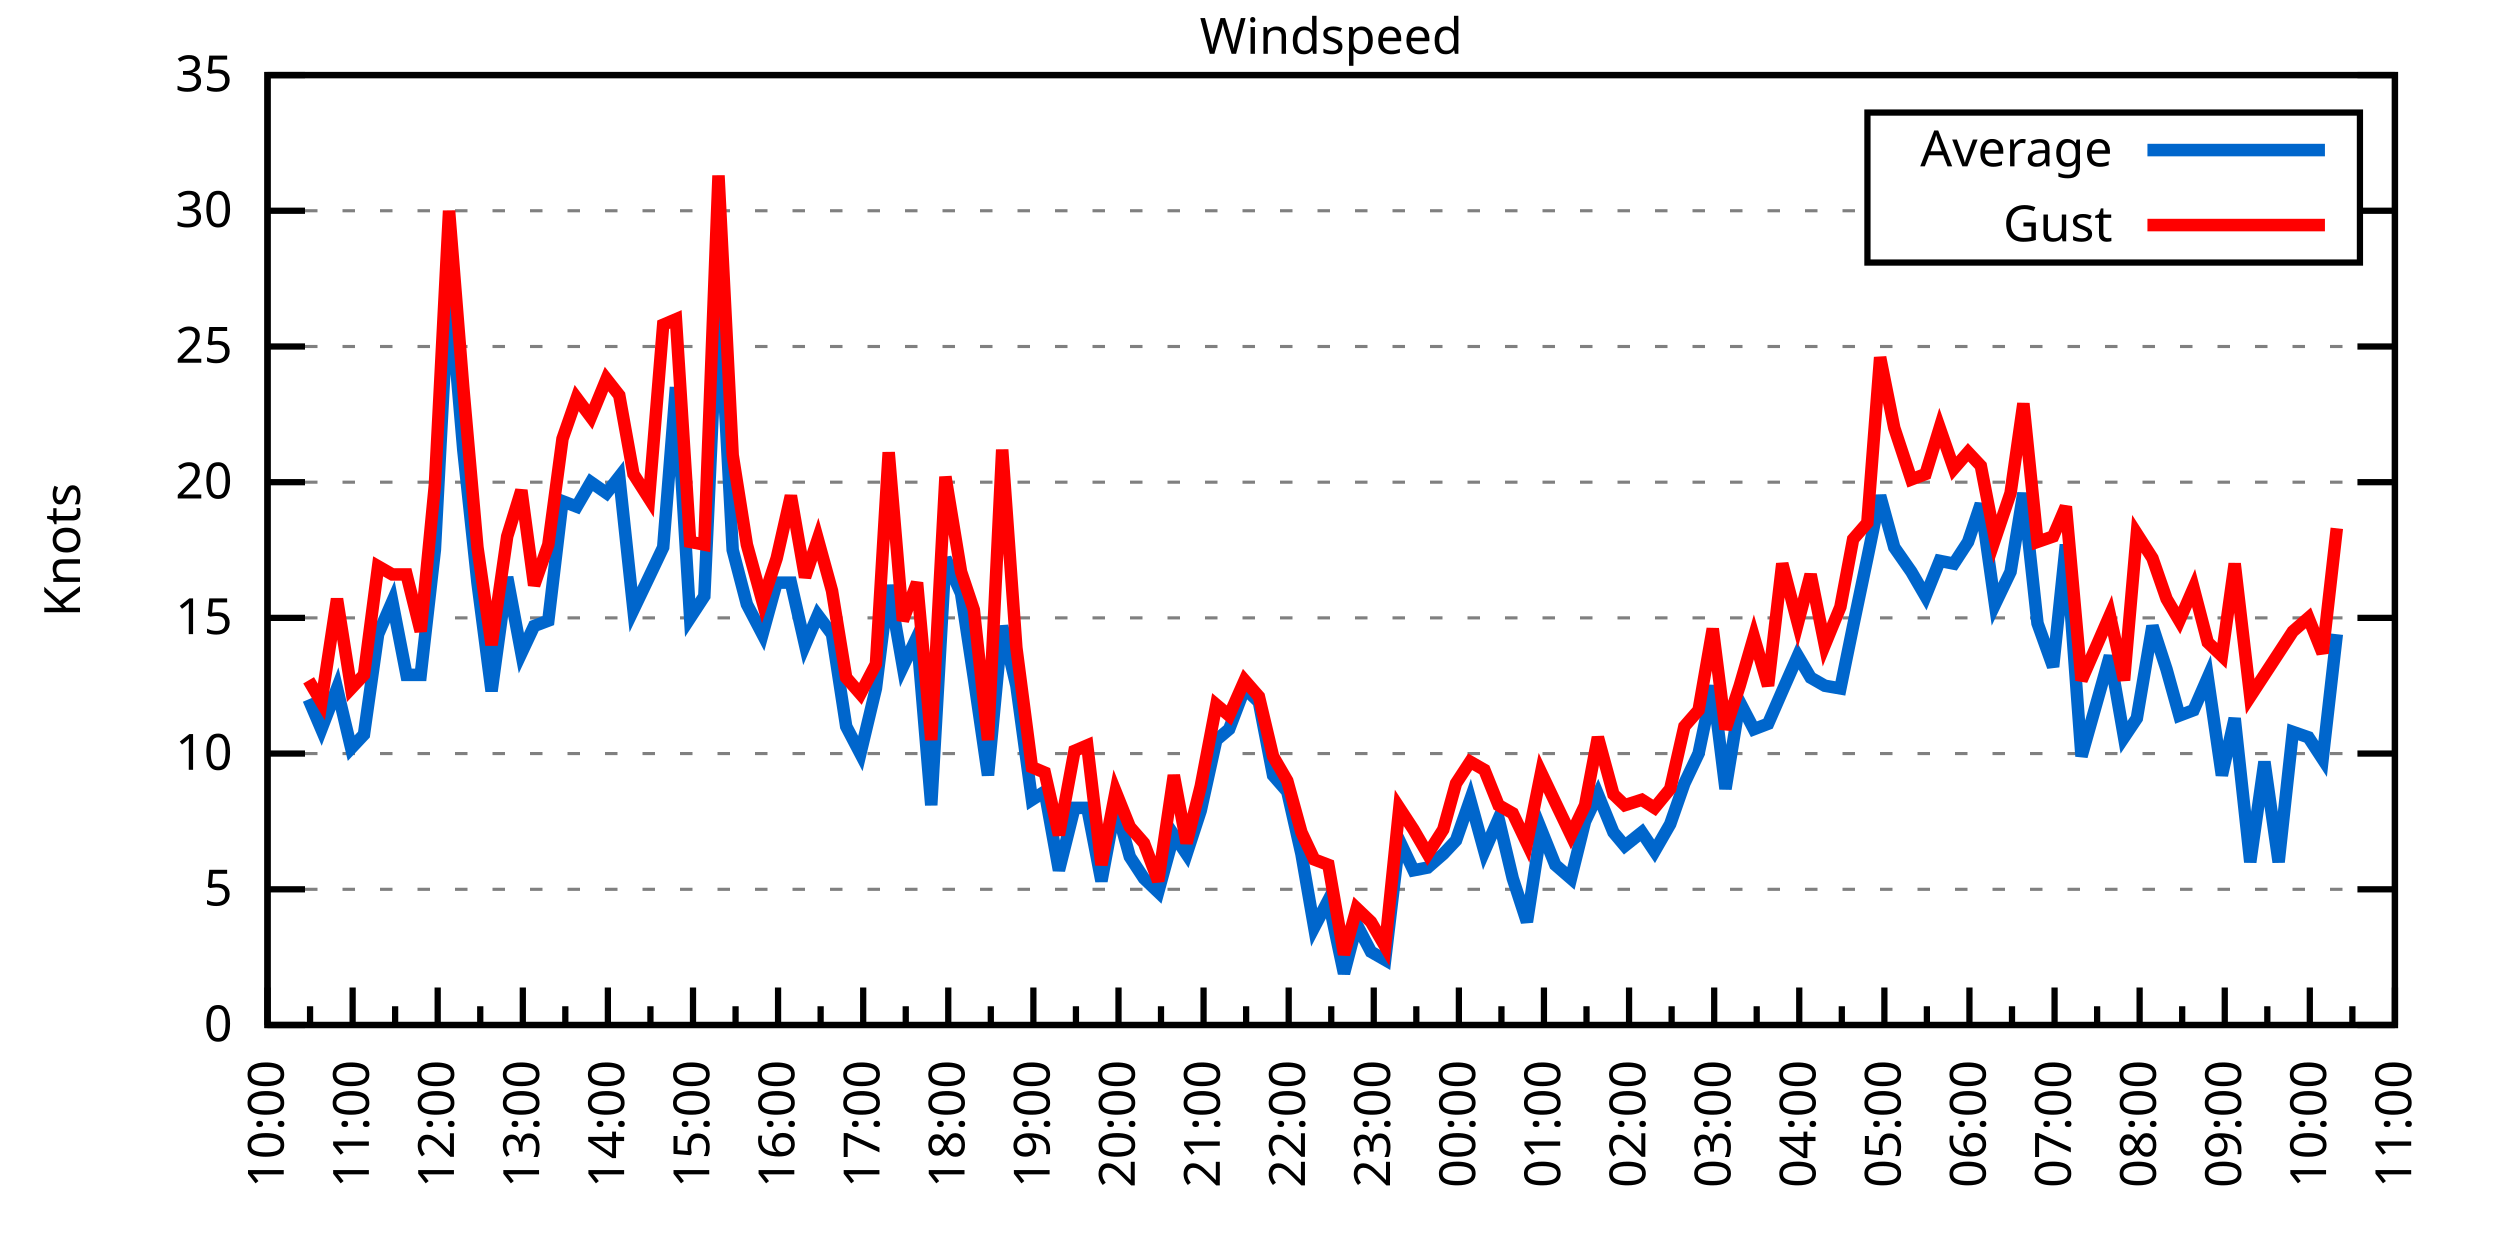
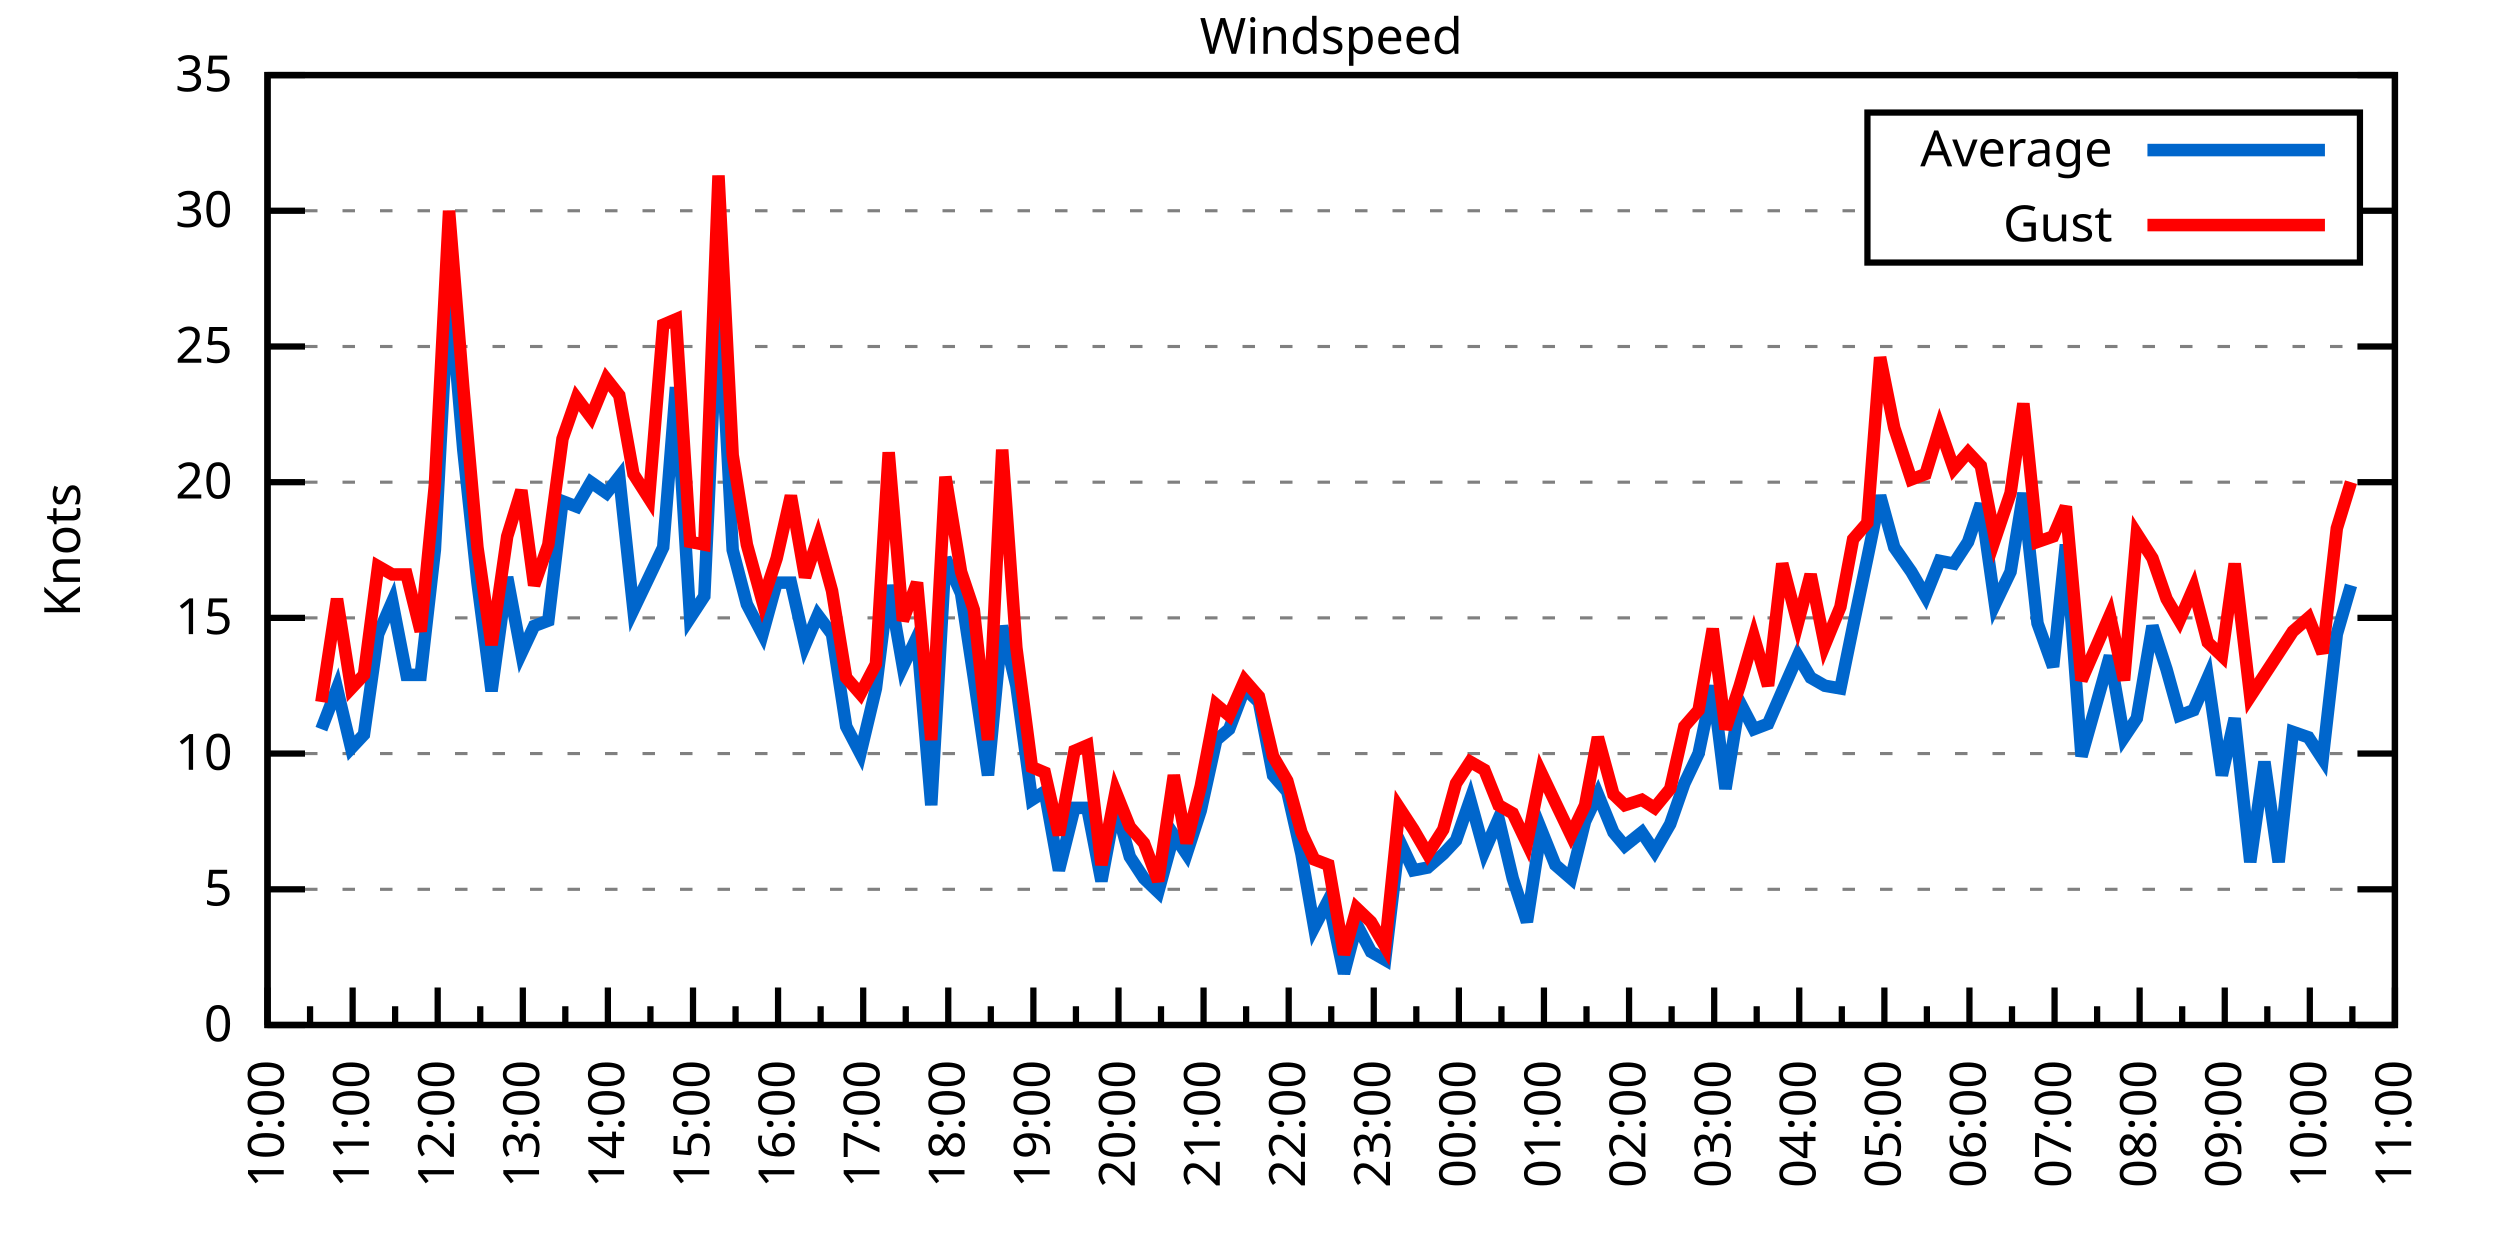
<svg xmlns="http://www.w3.org/2000/svg" xmlns:xlink="http://www.w3.org/1999/xlink" width="400" height="200" viewBox="0 0 400 200">
  <g id="gnuplot_canvas">
    <rect x="0" y="0" width="400" height="200" fill="none" />
    <defs>
      <circle id="gpDot" r="0.5" stroke-width="0.5" stroke="currentColor" />
      <path id="gpPt0" stroke-width="0.333" stroke="currentColor" d="M-1,0 h2 M0,-1 v2" />
      <path id="gpPt1" stroke-width="0.333" stroke="currentColor" d="M-1,-1 L1,1 M1,-1 L-1,1" />
      <path id="gpPt2" stroke-width="0.333" stroke="currentColor" d="M-1,0 L1,0 M0,-1 L0,1 M-1,-1 L1,1 M-1,1 L1,-1" />
      <rect id="gpPt3" stroke-width="0.333" stroke="currentColor" x="-1" y="-1" width="2" height="2" />
      <rect id="gpPt4" stroke-width="0.333" stroke="currentColor" fill="currentColor" x="-1" y="-1" width="2" height="2" />
      <circle id="gpPt5" stroke-width="0.333" stroke="currentColor" cx="0" cy="0" r="1" />
      <use xlink:href="#gpPt5" id="gpPt6" fill="currentColor" stroke="none" />
      <path id="gpPt7" stroke-width="0.333" stroke="currentColor" d="M0,-1.33 L-1.33,0.67 L1.33,0.67 z" />
      <use xlink:href="#gpPt7" id="gpPt8" fill="currentColor" stroke="none" />
      <use xlink:href="#gpPt7" id="gpPt9" stroke="currentColor" transform="rotate(180)" />
      <use xlink:href="#gpPt9" id="gpPt10" fill="currentColor" stroke="none" />
      <use xlink:href="#gpPt3" id="gpPt11" stroke="currentColor" transform="rotate(45)" />
      <use xlink:href="#gpPt11" id="gpPt12" fill="currentColor" stroke="none" />
      <path id="gpPt13" stroke-width="0.333" stroke="currentColor" d="M0,1.330 L1.265,0.411 L0.782,-1.067 L-0.782,-1.076 L-1.265,0.411 z" />
      <use xlink:href="#gpPt13" id="gpPt14" fill="currentColor" stroke="none" />
      <filter id="textbox" filterUnits="objectBoundingBox" x="0" y="0" height="1" width="1">
        <feFlood flood-color="white" flood-opacity="1" result="bgnd" />
        <feComposite in="SourceGraphic" in2="bgnd" operator="atop" />
      </filter>
      <filter id="greybox" filterUnits="objectBoundingBox" x="0" y="0" height="1" width="1">
        <feFlood flood-color="lightgrey" flood-opacity="1" result="grey" />
        <feComposite in="SourceGraphic" in2="grey" operator="atop" />
      </filter>
    </defs>
    <g fill="none" color="white" stroke="currentColor" stroke-width="1.00" stroke-linecap="butt" stroke-linejoin="miter">
</g>
    <g fill="none" color="black" stroke="currentColor" stroke-width="1.00" stroke-linecap="butt" stroke-linejoin="miter">
      <g stroke="none" shape-rendering="crispEdges">
        <polygon fill="rgb(255, 255, 255)" points="42.80,164.00 383.18,164.00 383.18,12.02 42.80,12.02 " />
      </g>
    </g>
    <g fill="none" color="black" stroke="currentColor" stroke-width="1.00" stroke-linecap="butt" stroke-linejoin="miter">
</g>
    <g fill="none" color="black" stroke="black" stroke-width="0.50" stroke-linecap="butt" stroke-linejoin="miter">
</g>
    <g fill="none" color="gray" stroke="currentColor" stroke-width="0.50" stroke-linecap="butt" stroke-linejoin="miter">
      <path stroke="gray" stroke-dasharray="2,4" class="gridline" d="M42.80,164.00 L383.19,164.00  " />
    </g>
    <g fill="none" color="gray" stroke="gray" stroke-width="1.00" stroke-linecap="butt" stroke-linejoin="miter">
</g>
    <g fill="none" color="black" stroke="currentColor" stroke-width="1.00" stroke-linecap="butt" stroke-linejoin="miter">
      <path stroke="black" d="M42.80,164.00 L48.80,164.00 M383.19,164.00 L377.19,164.00  " />
      <g transform="translate(37.20,166.60)" stroke="none" fill="black" font-family="Sans" font-size="8.00" text-anchor="end">
        <text>
          <tspan font-family="Sans"> 0</tspan>
        </text>
      </g>
    </g>
    <g fill="none" color="black" stroke="currentColor" stroke-width="1.00" stroke-linecap="butt" stroke-linejoin="miter">
</g>
    <g fill="none" color="black" stroke="black" stroke-width="0.50" stroke-linecap="butt" stroke-linejoin="miter">
</g>
    <g fill="none" color="gray" stroke="currentColor" stroke-width="0.50" stroke-linecap="butt" stroke-linejoin="miter">
      <path stroke="gray" stroke-dasharray="2,4" class="gridline" d="M42.80,142.29 L383.19,142.29  " />
    </g>
    <g fill="none" color="gray" stroke="gray" stroke-width="1.00" stroke-linecap="butt" stroke-linejoin="miter">
</g>
    <g fill="none" color="black" stroke="currentColor" stroke-width="1.00" stroke-linecap="butt" stroke-linejoin="miter">
      <path stroke="black" d="M42.80,142.29 L48.80,142.29 M383.19,142.29 L377.19,142.29  " />
      <g transform="translate(37.20,144.89)" stroke="none" fill="black" font-family="Sans" font-size="8.00" text-anchor="end">
        <text>
          <tspan font-family="Sans"> 5</tspan>
        </text>
      </g>
    </g>
    <g fill="none" color="black" stroke="currentColor" stroke-width="1.00" stroke-linecap="butt" stroke-linejoin="miter">
</g>
    <g fill="none" color="black" stroke="black" stroke-width="0.50" stroke-linecap="butt" stroke-linejoin="miter">
</g>
    <g fill="none" color="gray" stroke="currentColor" stroke-width="0.50" stroke-linecap="butt" stroke-linejoin="miter">
      <path stroke="gray" stroke-dasharray="2,4" class="gridline" d="M42.80,120.57 L383.19,120.57  " />
    </g>
    <g fill="none" color="gray" stroke="gray" stroke-width="1.00" stroke-linecap="butt" stroke-linejoin="miter">
</g>
    <g fill="none" color="black" stroke="currentColor" stroke-width="1.00" stroke-linecap="butt" stroke-linejoin="miter">
      <path stroke="black" d="M42.80,120.57 L48.80,120.57 M383.19,120.57 L377.19,120.57  " />
      <g transform="translate(37.20,123.17)" stroke="none" fill="black" font-family="Sans" font-size="8.00" text-anchor="end">
        <text>
          <tspan font-family="Sans"> 10</tspan>
        </text>
      </g>
    </g>
    <g fill="none" color="black" stroke="currentColor" stroke-width="1.00" stroke-linecap="butt" stroke-linejoin="miter">
</g>
    <g fill="none" color="black" stroke="black" stroke-width="0.50" stroke-linecap="butt" stroke-linejoin="miter">
</g>
    <g fill="none" color="gray" stroke="currentColor" stroke-width="0.50" stroke-linecap="butt" stroke-linejoin="miter">
      <path stroke="gray" stroke-dasharray="2,4" class="gridline" d="M42.80,98.86 L383.19,98.86  " />
    </g>
    <g fill="none" color="gray" stroke="gray" stroke-width="1.00" stroke-linecap="butt" stroke-linejoin="miter">
</g>
    <g fill="none" color="black" stroke="currentColor" stroke-width="1.00" stroke-linecap="butt" stroke-linejoin="miter">
      <path stroke="black" d="M42.80,98.86 L48.80,98.86 M383.19,98.86 L377.19,98.86  " />
      <g transform="translate(37.20,101.46)" stroke="none" fill="black" font-family="Sans" font-size="8.00" text-anchor="end">
        <text>
          <tspan font-family="Sans"> 15</tspan>
        </text>
      </g>
    </g>
    <g fill="none" color="black" stroke="currentColor" stroke-width="1.00" stroke-linecap="butt" stroke-linejoin="miter">
</g>
    <g fill="none" color="black" stroke="black" stroke-width="0.50" stroke-linecap="butt" stroke-linejoin="miter">
</g>
    <g fill="none" color="gray" stroke="currentColor" stroke-width="0.50" stroke-linecap="butt" stroke-linejoin="miter">
      <path stroke="gray" stroke-dasharray="2,4" class="gridline" d="M42.80,77.15 L383.19,77.15  " />
    </g>
    <g fill="none" color="gray" stroke="gray" stroke-width="1.00" stroke-linecap="butt" stroke-linejoin="miter">
</g>
    <g fill="none" color="black" stroke="currentColor" stroke-width="1.00" stroke-linecap="butt" stroke-linejoin="miter">
      <path stroke="black" d="M42.80,77.15 L48.80,77.15 M383.19,77.15 L377.19,77.15  " />
      <g transform="translate(37.20,79.75)" stroke="none" fill="black" font-family="Sans" font-size="8.00" text-anchor="end">
        <text>
          <tspan font-family="Sans"> 20</tspan>
        </text>
      </g>
    </g>
    <g fill="none" color="black" stroke="currentColor" stroke-width="1.00" stroke-linecap="butt" stroke-linejoin="miter">
</g>
    <g fill="none" color="black" stroke="black" stroke-width="0.50" stroke-linecap="butt" stroke-linejoin="miter">
</g>
    <g fill="none" color="gray" stroke="currentColor" stroke-width="0.50" stroke-linecap="butt" stroke-linejoin="miter">
      <path stroke="gray" stroke-dasharray="2,4" class="gridline" d="M42.80,55.44 L383.19,55.44  " />
    </g>
    <g fill="none" color="gray" stroke="gray" stroke-width="1.00" stroke-linecap="butt" stroke-linejoin="miter">
</g>
    <g fill="none" color="black" stroke="currentColor" stroke-width="1.00" stroke-linecap="butt" stroke-linejoin="miter">
      <path stroke="black" d="M42.80,55.44 L48.80,55.44 M383.19,55.44 L377.19,55.44  " />
      <g transform="translate(37.20,58.04)" stroke="none" fill="black" font-family="Sans" font-size="8.00" text-anchor="end">
        <text>
          <tspan font-family="Sans"> 25</tspan>
        </text>
      </g>
    </g>
    <g fill="none" color="black" stroke="currentColor" stroke-width="1.00" stroke-linecap="butt" stroke-linejoin="miter">
</g>
    <g fill="none" color="black" stroke="black" stroke-width="0.50" stroke-linecap="butt" stroke-linejoin="miter">
</g>
    <g fill="none" color="gray" stroke="currentColor" stroke-width="0.50" stroke-linecap="butt" stroke-linejoin="miter">
      <path stroke="gray" stroke-dasharray="2,4" class="gridline" d="M42.80,33.72 L298.79,33.72 M377.59,33.72 L383.19,33.72  " />
    </g>
    <g fill="none" color="gray" stroke="gray" stroke-width="1.00" stroke-linecap="butt" stroke-linejoin="miter">
</g>
    <g fill="none" color="black" stroke="currentColor" stroke-width="1.00" stroke-linecap="butt" stroke-linejoin="miter">
      <path stroke="black" d="M42.80,33.72 L48.80,33.72 M383.19,33.72 L377.19,33.72  " />
      <g transform="translate(37.20,36.32)" stroke="none" fill="black" font-family="Sans" font-size="8.00" text-anchor="end">
        <text>
          <tspan font-family="Sans"> 30</tspan>
        </text>
      </g>
    </g>
    <g fill="none" color="black" stroke="currentColor" stroke-width="1.00" stroke-linecap="butt" stroke-linejoin="miter">
</g>
    <g fill="none" color="black" stroke="black" stroke-width="0.50" stroke-linecap="butt" stroke-linejoin="miter">
</g>
    <g fill="none" color="gray" stroke="currentColor" stroke-width="0.50" stroke-linecap="butt" stroke-linejoin="miter">
      <path stroke="gray" stroke-dasharray="2,4" class="gridline" d="M42.80,12.01 L383.19,12.01  " />
    </g>
    <g fill="none" color="gray" stroke="gray" stroke-width="1.00" stroke-linecap="butt" stroke-linejoin="miter">
</g>
    <g fill="none" color="black" stroke="currentColor" stroke-width="1.00" stroke-linecap="butt" stroke-linejoin="miter">
      <path stroke="black" d="M42.80,12.01 L48.80,12.01 M383.19,12.01 L377.19,12.01  " />
      <g transform="translate(37.20,14.61)" stroke="none" fill="black" font-family="Sans" font-size="8.00" text-anchor="end">
        <text>
          <tspan font-family="Sans"> 35</tspan>
        </text>
      </g>
    </g>
    <g fill="none" color="black" stroke="currentColor" stroke-width="1.00" stroke-linecap="butt" stroke-linejoin="miter">
      <path stroke="black" d="M42.80,164.00 L42.80,158.00  " />
      <g transform="translate(45.40,169.60) rotate(270)" stroke="none" fill="black" font-family="Sans" font-size="8.00" text-anchor="end">
        <text>
          <tspan font-family="Sans">10:00</tspan>
        </text>
      </g>
    </g>
    <g fill="none" color="black" stroke="currentColor" stroke-width="1.00" stroke-linecap="butt" stroke-linejoin="miter">
      <path stroke="black" d="M49.61,164.00 L49.61,161.00 M56.42,164.00 L56.42,158.00  " />
      <g transform="translate(59.02,169.60) rotate(270)" stroke="none" fill="black" font-family="Sans" font-size="8.00" text-anchor="end">
        <text>
          <tspan font-family="Sans">11:00</tspan>
        </text>
      </g>
    </g>
    <g fill="none" color="black" stroke="currentColor" stroke-width="1.00" stroke-linecap="butt" stroke-linejoin="miter">
      <path stroke="black" d="M63.22,164.00 L63.22,161.00 M70.03,164.00 L70.03,158.00  " />
      <g transform="translate(72.63,169.60) rotate(270)" stroke="none" fill="black" font-family="Sans" font-size="8.00" text-anchor="end">
        <text>
          <tspan font-family="Sans">12:00</tspan>
        </text>
      </g>
    </g>
    <g fill="none" color="black" stroke="currentColor" stroke-width="1.00" stroke-linecap="butt" stroke-linejoin="miter">
      <path stroke="black" d="M76.84,164.00 L76.84,161.00 M83.65,164.00 L83.65,158.00  " />
      <g transform="translate(86.25,169.60) rotate(270)" stroke="none" fill="black" font-family="Sans" font-size="8.00" text-anchor="end">
        <text>
          <tspan font-family="Sans">13:00</tspan>
        </text>
      </g>
    </g>
    <g fill="none" color="black" stroke="currentColor" stroke-width="1.00" stroke-linecap="butt" stroke-linejoin="miter">
      <path stroke="black" d="M90.45,164.00 L90.45,161.00 M97.26,164.00 L97.26,158.00  " />
      <g transform="translate(99.86,169.60) rotate(270)" stroke="none" fill="black" font-family="Sans" font-size="8.00" text-anchor="end">
        <text>
          <tspan font-family="Sans">14:00</tspan>
        </text>
      </g>
    </g>
    <g fill="none" color="black" stroke="currentColor" stroke-width="1.00" stroke-linecap="butt" stroke-linejoin="miter">
      <path stroke="black" d="M104.07,164.00 L104.07,161.00 M110.88,164.00 L110.88,158.00  " />
      <g transform="translate(113.48,169.60) rotate(270)" stroke="none" fill="black" font-family="Sans" font-size="8.00" text-anchor="end">
        <text>
          <tspan font-family="Sans">15:00</tspan>
        </text>
      </g>
    </g>
    <g fill="none" color="black" stroke="currentColor" stroke-width="1.00" stroke-linecap="butt" stroke-linejoin="miter">
      <path stroke="black" d="M117.69,164.00 L117.69,161.00 M124.49,164.00 L124.49,158.00  " />
      <g transform="translate(127.09,169.60) rotate(270)" stroke="none" fill="black" font-family="Sans" font-size="8.00" text-anchor="end">
        <text>
          <tspan font-family="Sans">16:00</tspan>
        </text>
      </g>
    </g>
    <g fill="none" color="black" stroke="currentColor" stroke-width="1.00" stroke-linecap="butt" stroke-linejoin="miter">
      <path stroke="black" d="M131.30,164.00 L131.30,161.00 M138.11,164.00 L138.11,158.00  " />
      <g transform="translate(140.71,169.60) rotate(270)" stroke="none" fill="black" font-family="Sans" font-size="8.00" text-anchor="end">
        <text>
          <tspan font-family="Sans">17:00</tspan>
        </text>
      </g>
    </g>
    <g fill="none" color="black" stroke="currentColor" stroke-width="1.00" stroke-linecap="butt" stroke-linejoin="miter">
      <path stroke="black" d="M144.92,164.00 L144.92,161.00 M151.72,164.00 L151.72,158.00  " />
      <g transform="translate(154.32,169.60) rotate(270)" stroke="none" fill="black" font-family="Sans" font-size="8.00" text-anchor="end">
        <text>
          <tspan font-family="Sans">18:00</tspan>
        </text>
      </g>
    </g>
    <g fill="none" color="black" stroke="currentColor" stroke-width="1.00" stroke-linecap="butt" stroke-linejoin="miter">
      <path stroke="black" d="M158.53,164.00 L158.53,161.00 M165.34,164.00 L165.34,158.00  " />
      <g transform="translate(167.94,169.60) rotate(270)" stroke="none" fill="black" font-family="Sans" font-size="8.00" text-anchor="end">
        <text>
          <tspan font-family="Sans">19:00</tspan>
        </text>
      </g>
    </g>
    <g fill="none" color="black" stroke="currentColor" stroke-width="1.00" stroke-linecap="butt" stroke-linejoin="miter">
      <path stroke="black" d="M172.15,164.00 L172.15,161.00 M178.96,164.00 L178.96,158.00  " />
      <g transform="translate(181.56,169.60) rotate(270)" stroke="none" fill="black" font-family="Sans" font-size="8.00" text-anchor="end">
        <text>
          <tspan font-family="Sans">20:00</tspan>
        </text>
      </g>
    </g>
    <g fill="none" color="black" stroke="currentColor" stroke-width="1.00" stroke-linecap="butt" stroke-linejoin="miter">
      <path stroke="black" d="M185.76,164.00 L185.76,161.00 M192.57,164.00 L192.57,158.00  " />
      <g transform="translate(195.17,169.60) rotate(270)" stroke="none" fill="black" font-family="Sans" font-size="8.00" text-anchor="end">
        <text>
          <tspan font-family="Sans">21:00</tspan>
        </text>
      </g>
    </g>
    <g fill="none" color="black" stroke="currentColor" stroke-width="1.00" stroke-linecap="butt" stroke-linejoin="miter">
      <path stroke="black" d="M199.38,164.00 L199.38,161.00 M206.19,164.00 L206.19,158.00  " />
      <g transform="translate(208.79,169.60) rotate(270)" stroke="none" fill="black" font-family="Sans" font-size="8.00" text-anchor="end">
        <text>
          <tspan font-family="Sans">22:00</tspan>
        </text>
      </g>
    </g>
    <g fill="none" color="black" stroke="currentColor" stroke-width="1.00" stroke-linecap="butt" stroke-linejoin="miter">
      <path stroke="black" d="M213.00,164.00 L213.00,161.00 M219.80,164.00 L219.80,158.00  " />
      <g transform="translate(222.40,169.60) rotate(270)" stroke="none" fill="black" font-family="Sans" font-size="8.00" text-anchor="end">
        <text>
          <tspan font-family="Sans">23:00</tspan>
        </text>
      </g>
    </g>
    <g fill="none" color="black" stroke="currentColor" stroke-width="1.00" stroke-linecap="butt" stroke-linejoin="miter">
      <path stroke="black" d="M226.61,164.00 L226.61,161.00 M233.42,164.00 L233.42,158.00  " />
      <g transform="translate(236.02,169.60) rotate(270)" stroke="none" fill="black" font-family="Sans" font-size="8.00" text-anchor="end">
        <text>
          <tspan font-family="Sans">00:00</tspan>
        </text>
      </g>
    </g>
    <g fill="none" color="black" stroke="currentColor" stroke-width="1.00" stroke-linecap="butt" stroke-linejoin="miter">
      <path stroke="black" d="M240.23,164.00 L240.23,161.00 M247.03,164.00 L247.03,158.00  " />
      <g transform="translate(249.63,169.60) rotate(270)" stroke="none" fill="black" font-family="Sans" font-size="8.00" text-anchor="end">
        <text>
          <tspan font-family="Sans">01:00</tspan>
        </text>
      </g>
    </g>
    <g fill="none" color="black" stroke="currentColor" stroke-width="1.00" stroke-linecap="butt" stroke-linejoin="miter">
      <path stroke="black" d="M253.84,164.00 L253.84,161.00 M260.65,164.00 L260.65,158.00  " />
      <g transform="translate(263.25,169.60) rotate(270)" stroke="none" fill="black" font-family="Sans" font-size="8.00" text-anchor="end">
        <text>
          <tspan font-family="Sans">02:00</tspan>
        </text>
      </g>
    </g>
    <g fill="none" color="black" stroke="currentColor" stroke-width="1.00" stroke-linecap="butt" stroke-linejoin="miter">
      <path stroke="black" d="M267.46,164.00 L267.46,161.00 M274.27,164.00 L274.27,158.00  " />
      <g transform="translate(276.87,169.60) rotate(270)" stroke="none" fill="black" font-family="Sans" font-size="8.00" text-anchor="end">
        <text>
          <tspan font-family="Sans">03:00</tspan>
        </text>
      </g>
    </g>
    <g fill="none" color="black" stroke="currentColor" stroke-width="1.00" stroke-linecap="butt" stroke-linejoin="miter">
      <path stroke="black" d="M281.07,164.00 L281.07,161.00 M287.88,164.00 L287.88,158.00  " />
      <g transform="translate(290.48,169.60) rotate(270)" stroke="none" fill="black" font-family="Sans" font-size="8.00" text-anchor="end">
        <text>
          <tspan font-family="Sans">04:00</tspan>
        </text>
      </g>
    </g>
    <g fill="none" color="black" stroke="currentColor" stroke-width="1.00" stroke-linecap="butt" stroke-linejoin="miter">
      <path stroke="black" d="M294.69,164.00 L294.69,161.00 M301.50,164.00 L301.50,158.00  " />
      <g transform="translate(304.10,169.60) rotate(270)" stroke="none" fill="black" font-family="Sans" font-size="8.00" text-anchor="end">
        <text>
          <tspan font-family="Sans">05:00</tspan>
        </text>
      </g>
    </g>
    <g fill="none" color="black" stroke="currentColor" stroke-width="1.00" stroke-linecap="butt" stroke-linejoin="miter">
      <path stroke="black" d="M308.30,164.00 L308.30,161.00 M315.11,164.00 L315.11,158.00  " />
      <g transform="translate(317.71,169.60) rotate(270)" stroke="none" fill="black" font-family="Sans" font-size="8.00" text-anchor="end">
        <text>
          <tspan font-family="Sans">06:00</tspan>
        </text>
      </g>
    </g>
    <g fill="none" color="black" stroke="currentColor" stroke-width="1.00" stroke-linecap="butt" stroke-linejoin="miter">
      <path stroke="black" d="M321.92,164.00 L321.92,161.00 M328.73,164.00 L328.73,158.00  " />
      <g transform="translate(331.33,169.60) rotate(270)" stroke="none" fill="black" font-family="Sans" font-size="8.00" text-anchor="end">
        <text>
          <tspan font-family="Sans">07:00</tspan>
        </text>
      </g>
    </g>
    <g fill="none" color="black" stroke="currentColor" stroke-width="1.00" stroke-linecap="butt" stroke-linejoin="miter">
      <path stroke="black" d="M335.54,164.00 L335.54,161.00 M342.34,164.00 L342.34,158.00  " />
      <g transform="translate(344.94,169.60) rotate(270)" stroke="none" fill="black" font-family="Sans" font-size="8.00" text-anchor="end">
        <text>
          <tspan font-family="Sans">08:00</tspan>
        </text>
      </g>
    </g>
    <g fill="none" color="black" stroke="currentColor" stroke-width="1.00" stroke-linecap="butt" stroke-linejoin="miter">
      <path stroke="black" d="M349.15,164.00 L349.15,161.00 M355.96,164.00 L355.96,158.00  " />
      <g transform="translate(358.56,169.60) rotate(270)" stroke="none" fill="black" font-family="Sans" font-size="8.00" text-anchor="end">
        <text>
          <tspan font-family="Sans">09:00</tspan>
        </text>
      </g>
    </g>
    <g fill="none" color="black" stroke="currentColor" stroke-width="1.00" stroke-linecap="butt" stroke-linejoin="miter">
      <path stroke="black" d="M362.77,164.00 L362.77,161.00 M369.57,164.00 L369.57,158.00  " />
      <g transform="translate(372.17,169.60) rotate(270)" stroke="none" fill="black" font-family="Sans" font-size="8.00" text-anchor="end">
        <text>
          <tspan font-family="Sans">10:00</tspan>
        </text>
      </g>
    </g>
    <g fill="none" color="black" stroke="currentColor" stroke-width="1.00" stroke-linecap="butt" stroke-linejoin="miter">
      <path stroke="black" d="M376.38,164.00 L376.38,161.00 M383.19,164.00 L383.19,158.00  " />
      <g transform="translate(385.79,169.60) rotate(270)" stroke="none" fill="black" font-family="Sans" font-size="8.00" text-anchor="end">
        <text>
          <tspan font-family="Sans">11:00</tspan>
        </text>
      </g>
    </g>
    <g fill="none" color="black" stroke="currentColor" stroke-width="1.00" stroke-linecap="butt" stroke-linejoin="miter">
</g>
    <g fill="none" color="black" stroke="currentColor" stroke-width="1.00" stroke-linecap="butt" stroke-linejoin="miter">
      <path stroke="black" d="M42.80,12.01 L42.80,164.00 L383.19,164.00 L383.19,12.01 L42.80,12.01 Z  " />
    </g>
    <g fill="none" color="black" stroke="currentColor" stroke-width="1.00" stroke-linecap="butt" stroke-linejoin="miter">
      <g transform="translate(12.80,88.01) rotate(270)" stroke="none" fill="black" font-family="Sans" font-size="8.00" text-anchor="middle">
        <text>
          <tspan font-family="Sans">Knots</tspan>
        </text>
      </g>
    </g>
    <g fill="none" color="black" stroke="currentColor" stroke-width="1.00" stroke-linecap="butt" stroke-linejoin="miter">
</g>
    <g fill="none" color="black" stroke="currentColor" stroke-width="1.00" stroke-linecap="butt" stroke-linejoin="miter">
      <path stroke="black" d="M298.79,42.01 L298.79,18.01 L377.59,18.01 L377.59,42.01 L298.79,42.01 Z  " />
    </g>
    <g id="Windspeed_plot_1">
      <g fill="none" color="white" stroke="black" stroke-width="2.00" stroke-linecap="butt" stroke-linejoin="miter">
</g>
      <g fill="none" color="black" stroke="currentColor" stroke-width="2.00" stroke-linecap="butt" stroke-linejoin="miter">
        <g transform="translate(337.99,26.61)" stroke="none" fill="black" font-family="Sans" font-size="8.00" text-anchor="end">
          <text>
            <tspan font-family="Sans">Average</tspan>
          </text>
        </g>
      </g>
      <g fill="none" color="black" stroke="currentColor" stroke-width="2.00" stroke-linecap="butt" stroke-linejoin="miter">
-         <path stroke="rgb(  0, 102, 204)" d="M343.59,24.01 L371.99,24.01 M49.38,111.89 L51.42,116.67 L53.92,110.15 L56.19,119.71 L58.23,117.53 L60.50,101.47   L62.77,96.26 L65.04,107.98 L67.31,107.98 L69.58,88.00 L71.85,45.45 L74.12,71.94 L76.39,93.22 L78.65,110.59   L81.15,92.35 L83.42,104.51 L85.46,100.16 L87.73,99.30 L90.00,80.19 L92.27,81.06 L94.54,77.15 L97.04,78.89   L99.08,76.28 L101.35,97.56 L103.84,92.35 L106.11,87.57 L108.15,61.95 L110.42,98.86 L112.69,95.39 L114.96,45.88   L117.23,88.00 L119.50,96.69 L122.00,101.47 L124.27,93.22 L126.54,93.22 L128.81,103.20 L130.85,98.43 L133.12,101.47   L135.39,116.23 L137.66,120.57 L140.15,110.15 L142.19,93.65 L144.46,106.68 L146.73,101.90 L149.00,128.83 L151.27,89.31   L153.77,94.95 L155.81,108.42 L158.08,124.05 L160.35,100.16 L162.62,109.72 L165.11,127.96 L167.16,126.65 L169.43,139.25   L171.92,129.26 L173.96,129.26 L176.23,140.98 L178.50,128.83 L180.77,137.08 L183.04,140.55 L185.31,142.72 L187.81,133.60   L189.85,136.64 L192.12,129.69 L194.61,118.40 L196.66,116.67 L199.15,110.15 L201.42,112.32 L203.69,124.05 L205.96,126.65   L208.23,136.64 L210.27,148.37 L212.54,144.02 L215.04,155.75 L217.08,147.93 L219.35,152.28 L221.62,153.58 L223.89,134.47   L226.16,139.25 L228.43,138.81 L230.92,136.64 L232.96,134.47 L235.23,127.96 L237.50,136.21 L239.77,131.00 L242.04,140.55   L244.31,147.50 L246.58,132.73 L248.85,138.38 L251.35,140.55 L253.61,131.43 L255.66,127.09 L258.15,133.17 L259.97,135.34   L262.69,133.17 L264.73,136.21 L267.23,131.86 L269.50,125.35 L271.77,120.57 L274.04,109.72 L276.08,126.22 L278.35,112.32   L280.62,116.67 L282.89,115.80 L285.16,110.59 L287.65,104.94 L289.70,108.42 L291.97,109.72 L294.46,110.15 L296.50,100.16   L298.77,89.31 L300.82,79.32 L303.08,87.57 L305.81,91.48 L308.08,95.39 L310.35,89.74 L312.62,90.18 L314.89,86.70   L316.93,80.62 L319.20,96.69 L321.69,91.48 L323.74,78.89 L326.00,99.73 L328.50,106.68 L330.54,87.14 L333.04,121.01   L337.58,104.94 L339.85,117.97 L341.89,114.93 L344.39,100.16 L346.65,107.11 L348.70,114.49 L350.97,113.63 L353.24,108.42   L355.50,124.05 L357.55,114.93 L360.04,137.94 L362.31,121.88 L364.58,137.94 L366.85,117.10 L369.35,117.97 L371.62,121.44   L373.89,101.47  " />
+         <path stroke="rgb(  0, 102, 204)" d="M343.59,24.01 L371.99,24.01 M51.42,116.67 L53.92,110.15 L56.19,119.71 L58.23,117.53 L60.50,101.47 L62.77,96.26   L65.04,107.98 L67.31,107.98 L69.58,88.00 L71.85,45.45 L74.12,71.94 L76.39,93.22 L78.65,110.59 L81.15,92.35   L83.42,104.51 L85.46,100.16 L87.73,99.30 L90.00,80.19 L92.27,81.06 L94.54,77.15 L97.04,78.89 L99.08,76.28   L101.35,97.56 L103.84,92.35 L106.11,87.57 L108.15,61.95 L110.42,98.86 L112.69,95.39 L114.96,45.88 L117.23,88.00   L119.50,96.69 L122.00,101.47 L124.27,93.22 L126.54,93.22 L128.81,103.20 L130.85,98.43 L133.12,101.47 L135.39,116.23   L137.66,120.57 L140.15,110.15 L142.19,93.65 L144.46,106.68 L146.73,101.90 L149.00,128.83 L151.27,89.31 L153.77,94.95   L155.81,108.42 L158.08,124.05 L160.35,100.16 L162.62,109.72 L165.11,127.96 L167.16,126.65 L169.43,139.25 L171.92,129.26   L173.96,129.26 L176.23,140.98 L178.50,128.83 L180.77,137.08 L183.04,140.55 L185.31,142.72 L187.81,133.60 L189.85,136.64   L192.12,129.69 L194.61,118.40 L196.66,116.67 L199.15,110.15 L201.42,112.32 L203.69,124.05 L205.96,126.65 L208.23,136.64   L210.27,148.37 L212.54,144.02 L215.04,155.75 L217.08,147.93 L219.35,152.28 L221.62,153.58 L223.89,134.47 L226.16,139.25   L228.43,138.81 L230.92,136.64 L232.96,134.47 L235.23,127.96 L237.50,136.21 L239.77,131.00 L242.04,140.55 L244.31,147.50   L246.58,132.73 L248.85,138.38 L251.35,140.55 L253.61,131.43 L255.66,127.09 L258.15,133.17 L259.97,135.34 L262.69,133.17   L264.73,136.21 L267.23,131.86 L269.50,125.35 L271.77,120.57 L274.04,109.72 L276.08,126.22 L278.35,112.32 L280.62,116.67   L282.89,115.80 L285.16,110.59 L287.65,104.94 L289.70,108.42 L291.97,109.72 L294.46,110.15 L296.50,100.16 L298.77,89.31   L300.82,79.32 L303.08,87.57 L305.81,91.48 L308.08,95.39 L310.35,89.74 L312.62,90.18 L314.89,86.70 L316.93,80.62   L319.20,96.69 L321.69,91.48 L323.74,78.89 L326.00,99.73 L328.50,106.68 L330.54,87.14 L333.04,121.01 L337.58,104.94   L339.85,117.97 L341.89,114.93 L344.39,100.16 L346.65,107.11 L348.70,114.49 L350.97,113.63 L353.24,108.42 L355.50,124.05   L357.55,114.93 L360.04,137.94 L362.31,121.88 L364.58,137.94 L366.85,117.10 L369.35,117.97 L371.62,121.44 L373.89,101.47   L376.16,93.65  " />
      </g>
    </g>
    <g id="Windspeed_plot_2">
      <g fill="none" color="black" stroke="currentColor" stroke-width="2.00" stroke-linecap="butt" stroke-linejoin="miter">
        <g transform="translate(337.99,38.61)" stroke="none" fill="black" font-family="Sans" font-size="8.00" text-anchor="end">
          <text>
            <tspan font-family="Sans">Gust</tspan>
          </text>
        </g>
      </g>
      <g fill="none" color="black" stroke="currentColor" stroke-width="2.00" stroke-linecap="butt" stroke-linejoin="miter">
-         <path stroke="rgb(255,   0,   0)" d="M343.59,36.01 L371.99,36.01 M49.38,108.85 L51.42,112.32 L53.92,95.82 L56.19,110.15 L58.23,107.98 L60.50,90.61   L62.77,91.91 L65.04,91.91 L67.31,101.03 L69.58,77.58 L71.85,33.72 L74.12,61.95 L76.39,87.57 L78.65,103.20   L81.15,85.83 L83.42,78.45 L85.46,93.65 L87.73,87.14 L90.00,70.20 L92.27,63.69 L94.54,66.73 L97.04,60.65   L99.08,63.25 L101.35,75.85 L103.84,79.75 L106.11,51.96 L108.15,51.09 L110.42,86.70 L112.69,87.14 L114.96,28.08   L117.23,72.81 L119.50,87.14 L122.00,96.26 L124.27,89.31 L126.54,79.32 L128.81,92.35 L130.85,86.27 L133.12,94.52   L135.39,108.42 L137.66,111.02 L140.15,106.24 L142.19,72.37 L144.46,99.30 L146.73,93.22 L149.00,118.40 L151.27,76.28   L153.77,91.48 L155.81,97.56 L158.08,118.40 L160.35,71.94 L162.62,103.64 L165.11,122.75 L167.16,123.61 L169.43,133.60   L171.92,120.14 L173.96,119.27 L176.23,138.38 L178.50,126.65 L180.77,132.30 L183.04,134.90 L185.31,140.98 L187.81,124.05   L189.85,134.90 L192.12,125.79 L194.61,112.76 L196.66,114.49 L199.15,108.85 L201.42,111.45 L203.69,121.01 L205.96,124.92   L208.23,133.17 L210.27,137.51 L212.54,138.38 L215.04,152.71 L217.08,145.33 L219.35,147.50 L221.62,151.41 L223.89,129.26   L226.16,132.73 L228.43,136.64 L230.92,132.73 L232.96,125.35 L235.23,121.88 L237.50,123.18 L239.77,128.83 L242.04,130.13   L244.31,134.90 L246.58,123.61 L248.85,128.39 L251.35,133.60 L253.61,128.83 L255.66,117.97 L258.15,127.09 L259.97,128.83   L262.69,127.96 L264.73,129.26 L267.23,126.22 L269.50,116.23 L271.77,113.63 L274.04,100.60 L276.08,116.67 L278.35,109.72   L280.62,101.90 L282.89,109.72 L285.16,90.18 L287.65,99.73 L289.70,91.91 L291.97,103.20 L294.46,97.12 L296.50,86.27   L298.77,83.66 L300.82,57.17 L303.08,68.46 L305.81,76.71 L308.08,75.85 L310.35,68.46 L312.62,74.98 L314.89,72.37   L316.93,74.54 L319.20,86.27 L321.69,78.89 L323.74,64.56 L326.00,86.70 L328.50,85.83 L330.54,81.06 L333.04,108.85   L337.58,98.43 L339.85,108.85 L341.89,85.40 L344.39,89.31 L346.65,95.82 L348.70,99.30 L350.97,94.08 L353.24,102.77   L355.50,104.94 L357.55,90.18 L360.04,111.45 L362.31,107.98 L364.58,104.51 L366.85,101.03 L369.35,98.86 L371.62,104.51   L373.89,84.53  " />
+         <path stroke="rgb(255,   0,   0)" d="M343.59,36.01 L371.99,36.01 M51.42,112.32 L53.92,95.82 L56.19,110.15 L58.23,107.98 L60.50,90.61 L62.77,91.91   L65.04,91.91 L67.31,101.03 L69.58,77.58 L71.85,33.72 L74.12,61.95 L76.39,87.57 L78.65,103.20 L81.15,85.83   L83.42,78.45 L85.46,93.65 L87.73,87.14 L90.00,70.20 L92.27,63.69 L94.54,66.73 L97.04,60.65 L99.08,63.25   L101.35,75.85 L103.84,79.75 L106.11,51.96 L108.15,51.09 L110.42,86.70 L112.69,87.14 L114.96,28.08 L117.23,72.81   L119.50,87.14 L122.00,96.26 L124.27,89.31 L126.54,79.32 L128.81,92.35 L130.85,86.27 L133.12,94.52 L135.39,108.42   L137.66,111.02 L140.15,106.24 L142.19,72.37 L144.46,99.30 L146.73,93.22 L149.00,118.40 L151.27,76.28 L153.77,91.48   L155.81,97.56 L158.08,118.40 L160.35,71.94 L162.62,103.64 L165.11,122.75 L167.16,123.61 L169.43,133.60 L171.92,120.14   L173.96,119.27 L176.23,138.38 L178.50,126.65 L180.77,132.30 L183.04,134.90 L185.31,140.98 L187.81,124.05 L189.85,134.90   L192.12,125.79 L194.61,112.76 L196.66,114.49 L199.15,108.85 L201.42,111.45 L203.69,121.01 L205.96,124.92 L208.23,133.17   L210.27,137.51 L212.54,138.38 L215.04,152.71 L217.08,145.33 L219.35,147.50 L221.62,151.41 L223.89,129.26 L226.16,132.73   L228.43,136.64 L230.92,132.73 L232.96,125.35 L235.23,121.88 L237.50,123.18 L239.77,128.83 L242.04,130.13 L244.31,134.90   L246.58,123.61 L248.85,128.39 L251.35,133.60 L253.61,128.83 L255.66,117.97 L258.15,127.09 L259.97,128.83 L262.69,127.96   L264.73,129.26 L267.23,126.22 L269.50,116.23 L271.77,113.63 L274.04,100.60 L276.08,116.67 L278.35,109.72 L280.62,101.90   L282.89,109.72 L285.16,90.18 L287.65,99.73 L289.70,91.91 L291.97,103.20 L294.46,97.12 L296.50,86.27 L298.77,83.66   L300.82,57.17 L303.08,68.46 L305.81,76.71 L308.08,75.85 L310.35,68.46 L312.62,74.98 L314.89,72.37 L316.93,74.54   L319.20,86.27 L321.69,78.89 L323.74,64.56 L326.00,86.70 L328.50,85.83 L330.54,81.06 L333.04,108.85 L337.58,98.43   L339.85,108.85 L341.89,85.40 L344.39,89.31 L346.65,95.82 L348.70,99.30 L350.97,94.08 L353.24,102.77 L355.50,104.94   L357.55,90.18 L360.04,111.45 L362.31,107.98 L364.58,104.51 L366.85,101.03 L369.35,98.86 L371.62,104.51 L373.89,84.53   L376.16,77.15  " />
      </g>
    </g>
    <g fill="none" color="black" stroke="currentColor" stroke-width="2.00" stroke-linecap="butt" stroke-linejoin="miter">
</g>
    <g fill="none" color="black" stroke="black" stroke-width="1.00" stroke-linecap="butt" stroke-linejoin="miter">
</g>
    <g fill="none" color="black" stroke="currentColor" stroke-width="1.00" stroke-linecap="butt" stroke-linejoin="miter">
      <path stroke="black" d="M42.80,12.01 L42.80,164.00 L383.19,164.00 L383.19,12.01 L42.80,12.01 Z  " />
    </g>
    <g fill="none" color="black" stroke="currentColor" stroke-width="1.00" stroke-linecap="butt" stroke-linejoin="miter">
      <g transform="translate(212.99,8.61)" stroke="none" fill="black" font-family="Sans" font-size="8.00" text-anchor="middle">
        <text>
          <tspan font-family="Sans">Windspeed</tspan>
        </text>
      </g>
    </g>
    <g fill="none" color="black" stroke="currentColor" stroke-width="1.00" stroke-linecap="butt" stroke-linejoin="miter">
</g>
  </g>
</svg>
